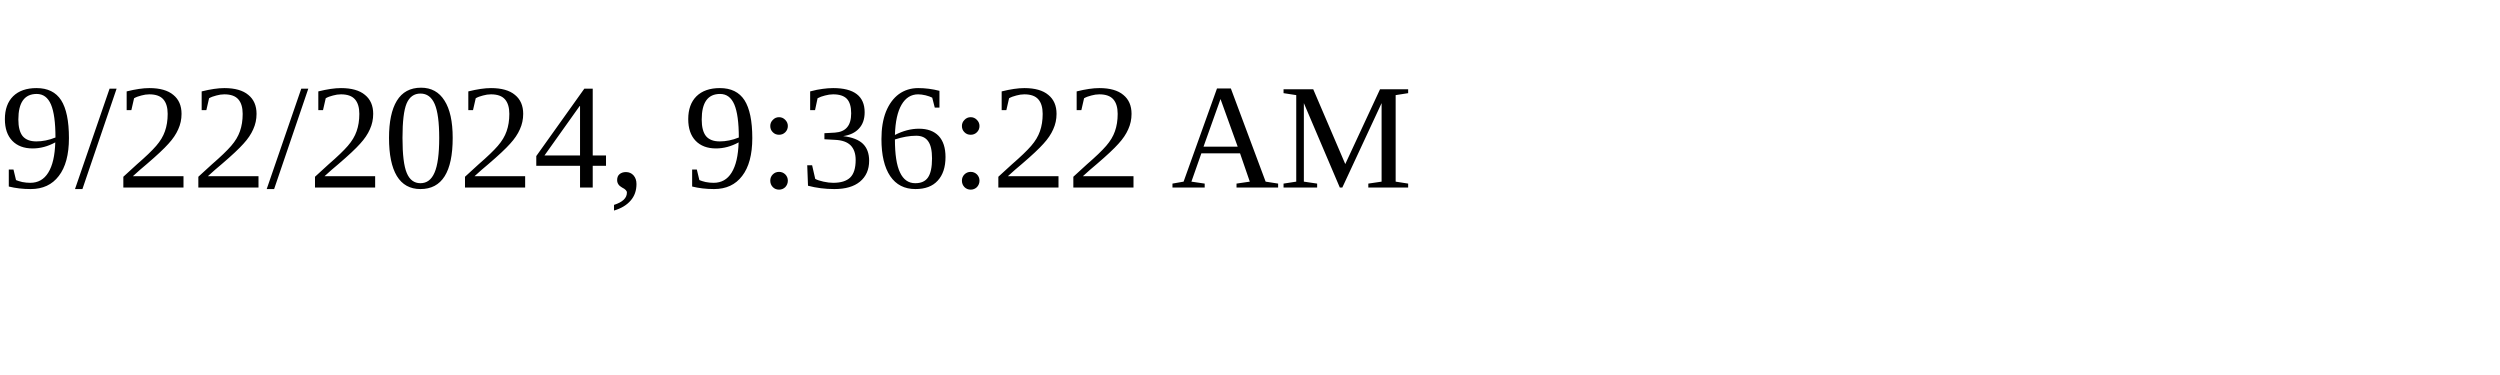
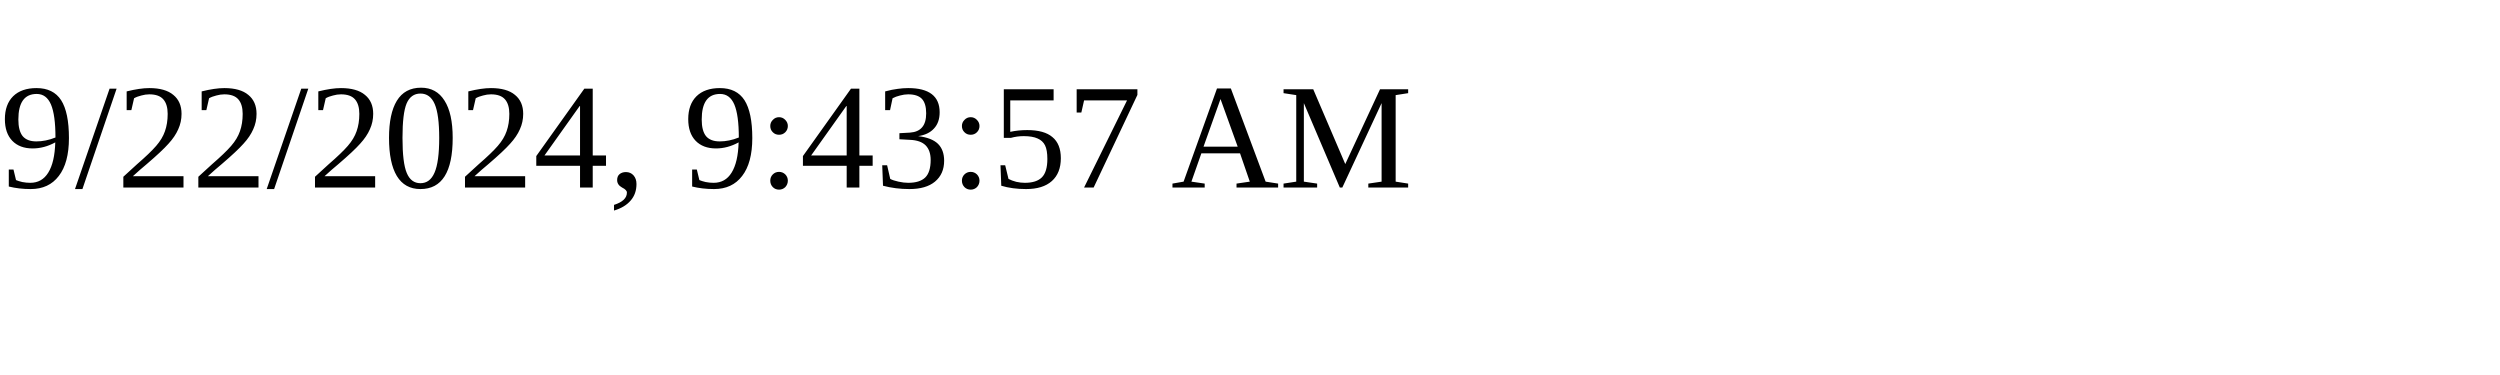
<svg xmlns="http://www.w3.org/2000/svg" height="30" width="200">
-   <text x="0" y="15">9/22/2024, 9:36:22 AM</text>
+   <text x="0" y="15">9/22/2024, 9:43:57 AM</text>
</svg>
